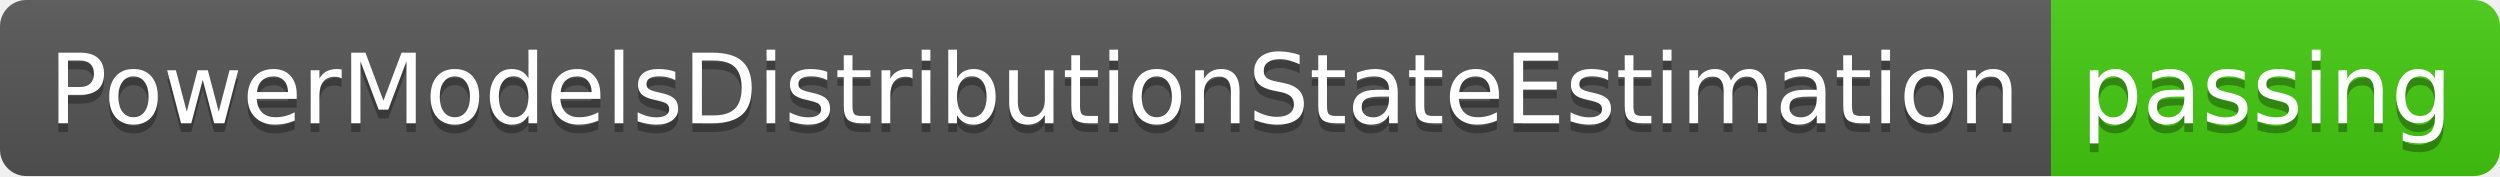
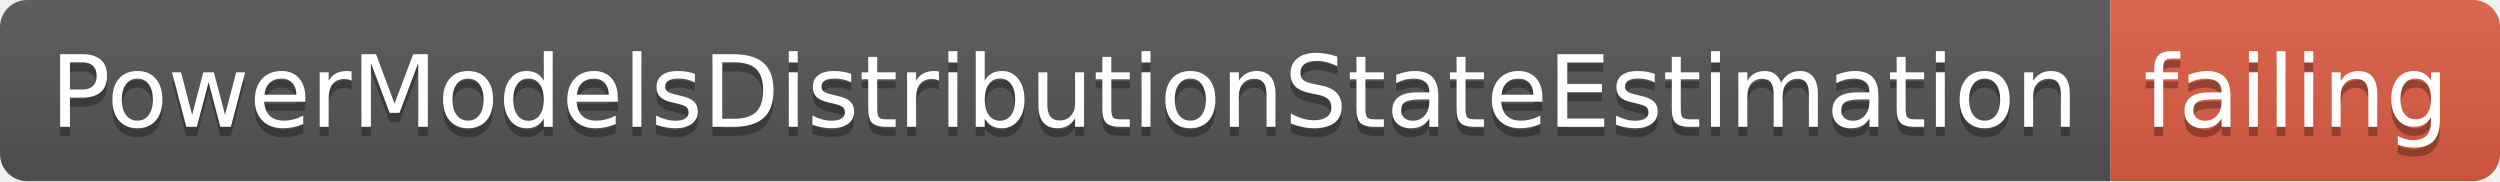
- <svg xmlns="http://www.w3.org/2000/svg" width="284" height="20">
+ <svg xmlns="http://www.w3.org/2000/svg" width="276" height="20">
  <linearGradient id="smooth" x2="0" y2="100%">
    <stop offset="0" stop-color="#bbb" stop-opacity=".1" />
    <stop offset="1" stop-opacity=".1" />
  </linearGradient>
  <clipPath id="round">
-     <rect width="284" height="20" rx="3" fill="#fff" />
+     <rect width="276" height="20" rx="3" fill="#fff" />
  </clipPath>
  <g clip-path="url(#round)">
    <rect width="233" height="20" fill="#555" />
-     <rect x="233" width="51" height="20" fill="#4c1" />
-     <rect width="284" height="20" fill="url(#smooth)" />
+     <rect x="233" width="43" height="20" fill="#e05d44" />
+     <rect width="276" height="20" fill="url(#smooth)" />
  </g>
  <g fill="#fff" text-anchor="middle" font-family="DejaVu Sans,Verdana,Geneva,sans-serif" font-size="110">
    <text x="1175" y="150" fill="#010101" fill-opacity=".3" transform="scale(0.1)" textLength="2230" lengthAdjust="spacing">PowerModelsDistributionStateEstimation</text>
    <text x="1175" y="140" transform="scale(0.1)" textLength="2230" lengthAdjust="spacing">PowerModelsDistributionStateEstimation</text>
-     <text x="2575" y="150" fill="#010101" fill-opacity=".3" transform="scale(0.1)" textLength="410" lengthAdjust="spacing">passing</text>
-     <text x="2575" y="140" transform="scale(0.1)" textLength="410" lengthAdjust="spacing">passing</text>
+     <text x="2535" y="150" fill="#010101" fill-opacity=".3" transform="scale(0.1)" textLength="330" lengthAdjust="spacing">failing</text>
+     <text x="2535" y="140" transform="scale(0.1)" textLength="330" lengthAdjust="spacing">failing</text>
  </g>
</svg>
